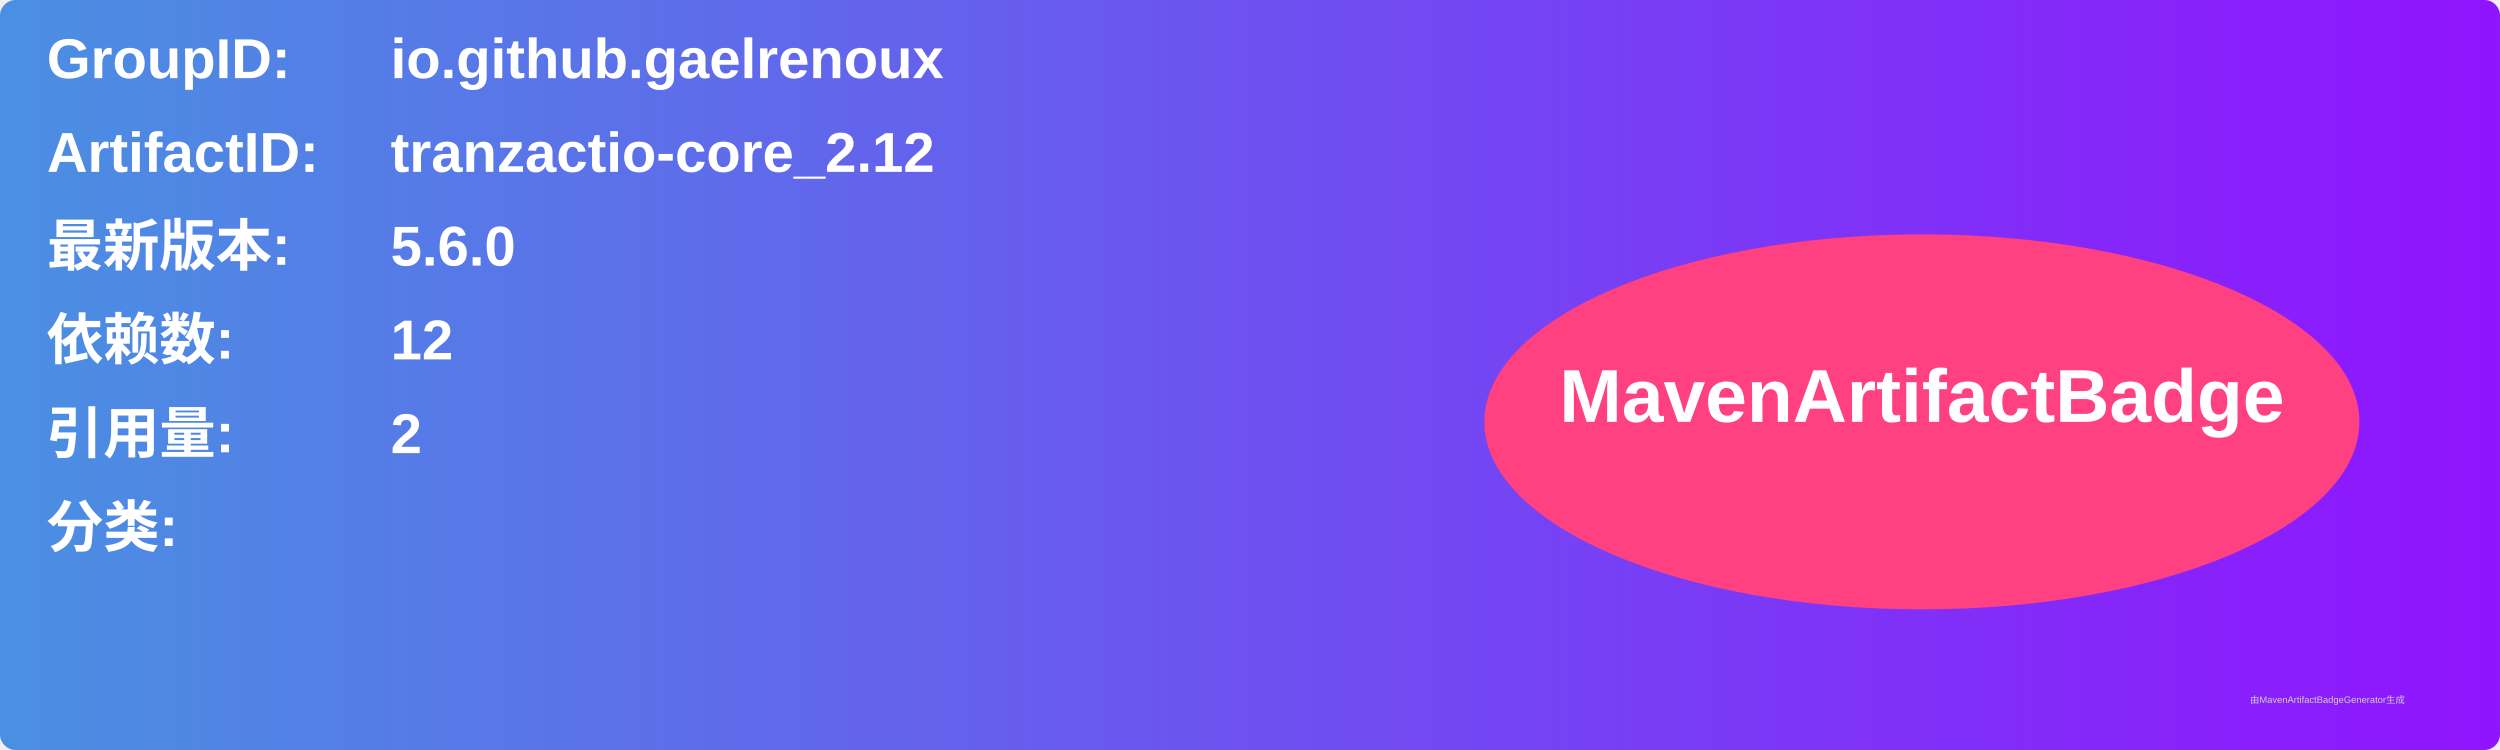
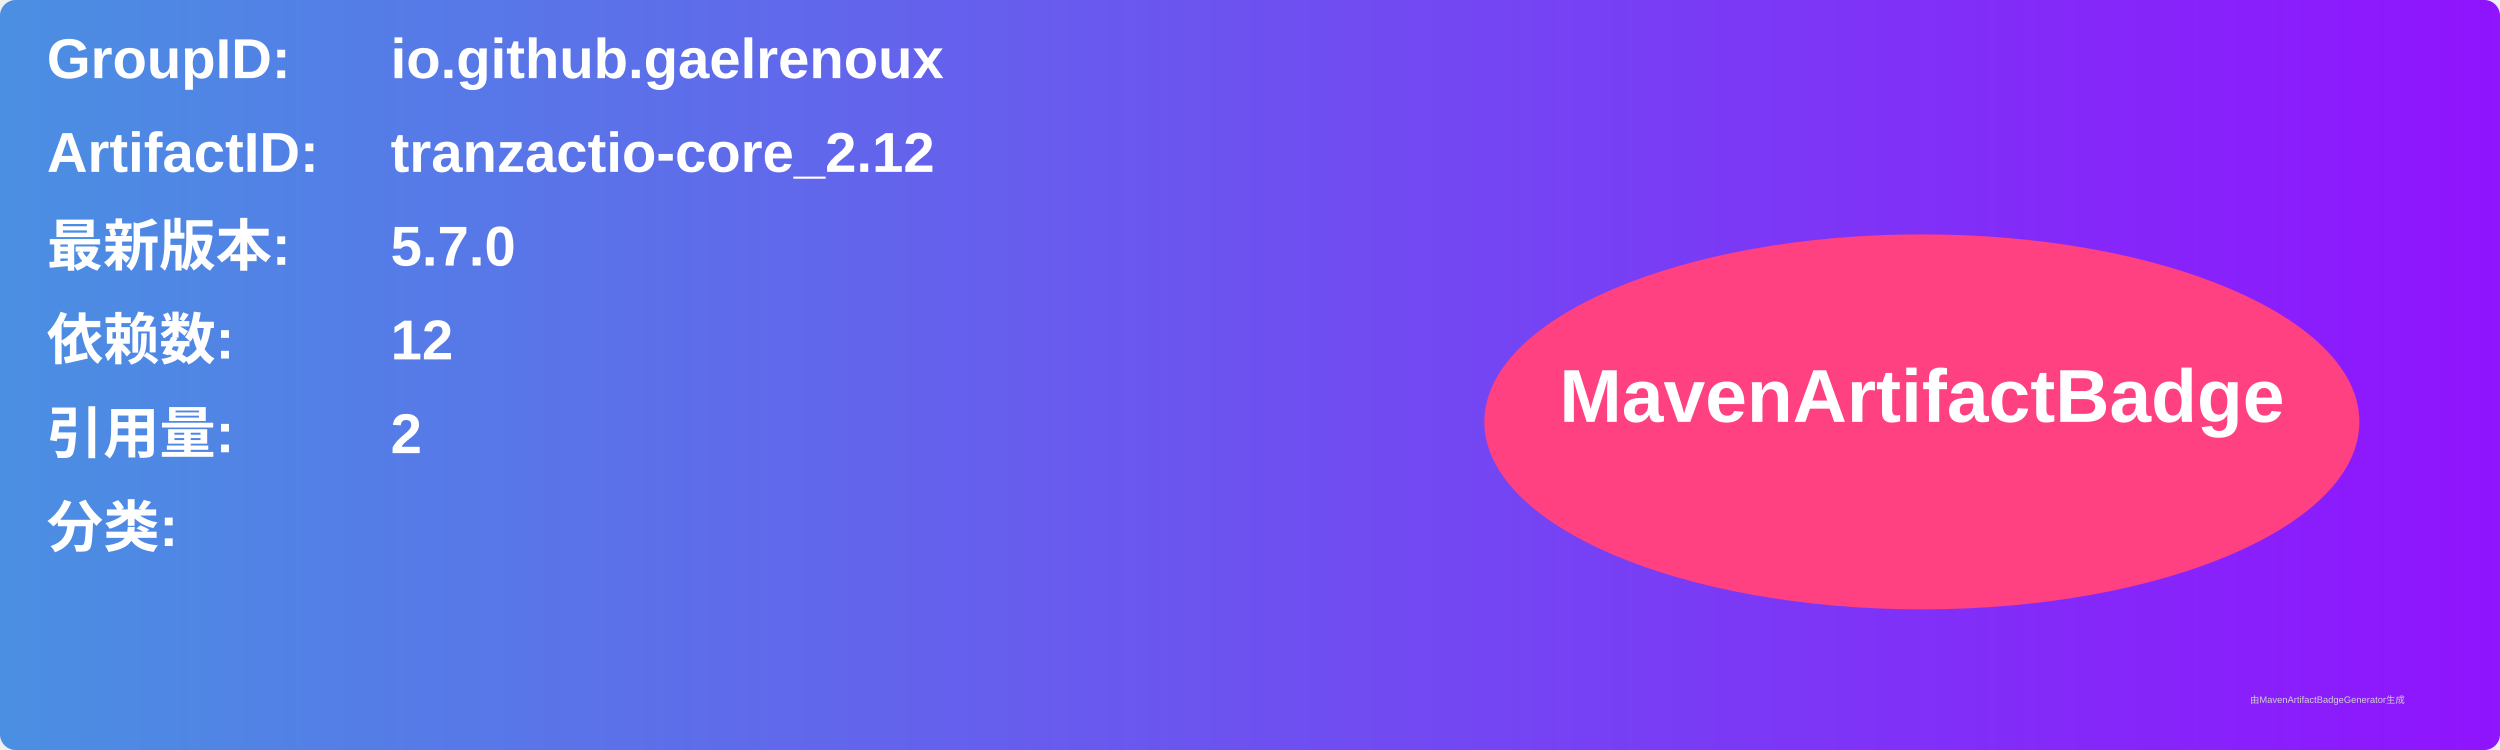
<svg xmlns="http://www.w3.org/2000/svg" width="800" height="240" viewBox="0 0 800 240">
  <linearGradient id="grad" x1="0%" y1="0%" x2="100%" y2="0%">
    <stop offset="0%" stop-color="#4a90e2" />
    <stop offset="100%" stop-color="#9013fe" />
  </linearGradient>
  <rect width="100%" height="100%" rx="5" ry="5" fill="url(#grad)" />
  <g transform="translate(15, 15)">
    <text x="0" y="10" font-family="Arial" font-size="18" fill="white" font-weight="bold" width="260">GroupID:</text>
    <text x="110" y="10" font-family="Arial" font-size="18" fill="white" font-weight="bold" width="460">io.github.gaelrenoux</text>
    <text x="0" y="40" font-family="Arial" font-size="18" fill="white" font-weight="bold" width="260">ArtifactID:</text>
    <text x="110" y="40" font-family="Arial" font-size="18" fill="white" font-weight="bold" width="460">tranzactio-core_2.12</text>
    <text x="0" y="70" font-family="Arial" font-size="18" fill="white" font-weight="bold">最新版本:</text>
    <text x="110" y="70" font-family="Arial" font-size="18" fill="white" font-weight="bold">
-       <tspan font-weight="bold">5.6.0</tspan>
+       <tspan font-weight="bold">5.7.0</tspan>
    </text>
    <text x="0" y="100" font-family="Arial" font-size="18" fill="white" font-weight="bold">依赖数: </text>
    <text x="110" y="100" font-family="Arial" font-size="18" fill="white">
      <tspan font-weight="bold">12</tspan>
    </text>
    <text x="0" y="130" font-family="Arial" font-size="18" fill="white" font-weight="bold">引用量: </text>
    <text x="110" y="130" font-family="Arial" font-size="18" fill="white">
      <tspan font-weight="bold">2</tspan>
    </text>
    <text x="0" y="160" font-family="Arial" font-size="18" fill="white" font-weight="bold">分类:</text>
    <text x="10" y="190" font-family="Arial" font-size="10" fill="white">
      <tspan font-weight="bold" />
    </text>
    <ellipse cx="600" cy="120" rx="140" ry="60" fill="#ff4081" />
    <text x="600" y="120" text-anchor="middle" font-family="Arial" font-size="24" fill="white" font-weight="bold">MavenArtifactBadge</text>
  </g>
  <text x="720" y="225" font-family="Arial" font-size="3" fill="#d0d0d0">由MavenArtifactBadgeGenerator生成</text>
</svg>
